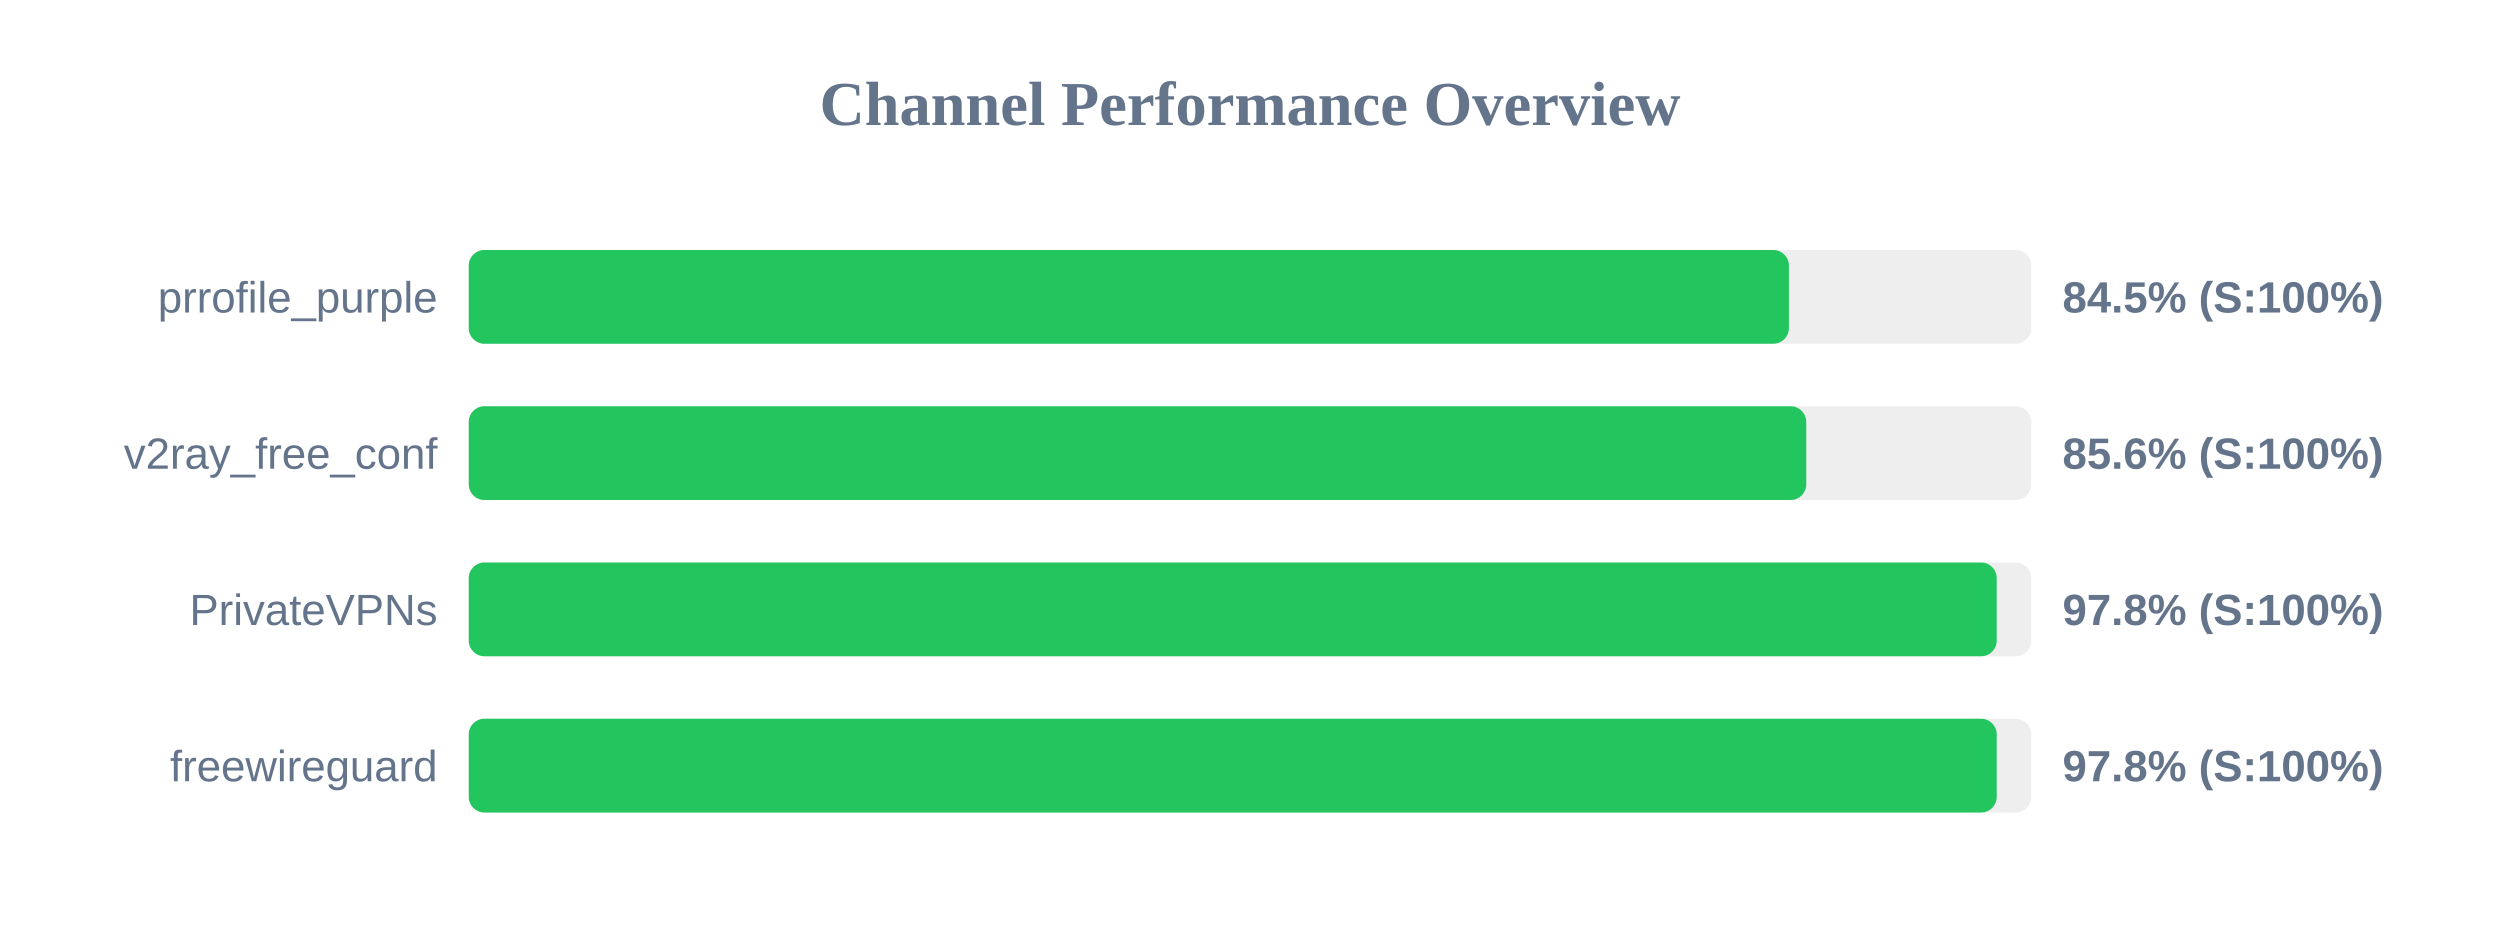
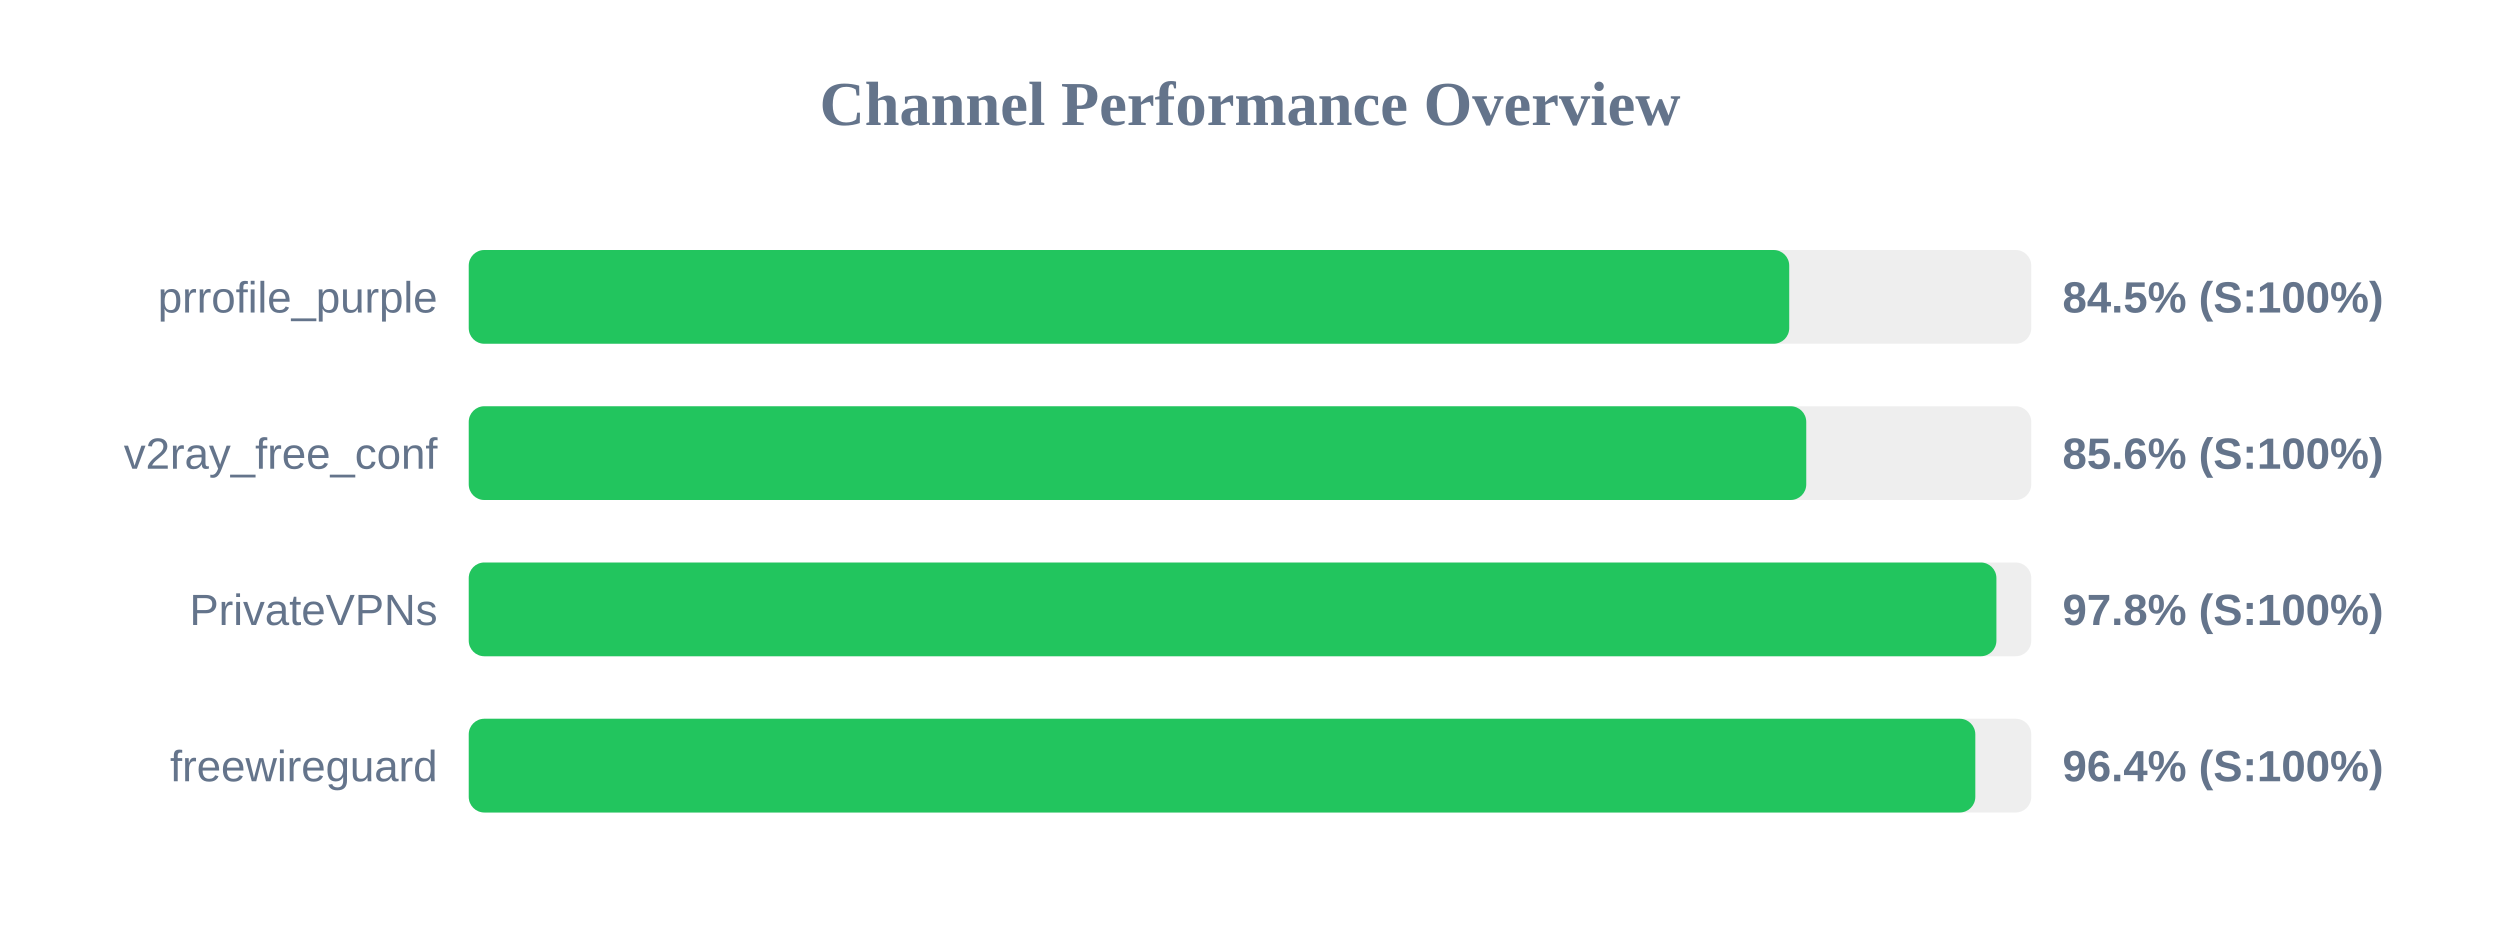
<svg xmlns="http://www.w3.org/2000/svg" width="800" height="300" version="1.1">
  <style>
        .row { font: 14px Arial; fill: #64748b; }
        .score { font: bold 14px Arial; fill: #64748b; }
    </style>
  <text x="400" y="40" text-anchor="middle" font-size="20px" font-weight="bold" fill="#64748b">Channel Performance Overview</text>
  <rect x="150" y="80" width="500" height="30" fill="#eee" rx="5" />
-   <rect x="150" y="80" width="422.45" height="30" fill="#22c55e" rx="5" />
+   <rect x="150" y="80" width="422.55" height="30" fill="#22c55e" rx="5" />
  <text x="140" y="100" text-anchor="end" class="row">prrofile_purple</text>
  <text x="660" y="100" text-anchor="start" class="score">84.5% (S:100%)</text>
  <rect x="150" y="130" width="500" height="30" fill="#eee" rx="5" />
  <rect x="150" y="130" width="428.0" height="30" fill="#22c55e" rx="5" />
  <text x="140" y="150" text-anchor="end" class="row">v2ray_free_conf</text>
  <text x="660" y="150" text-anchor="start" class="score">85.6% (S:100%)</text>
  <rect x="150" y="180" width="500" height="30" fill="#eee" rx="5" />
-   <rect x="150" y="180" width="488.95" height="30" fill="#22c55e" rx="5" />
+   <rect x="150" y="180" width="488.85" height="30" fill="#22c55e" rx="5" />
  <text x="140" y="200" text-anchor="end" class="row">PrivateVPNs</text>
  <text x="660" y="200" text-anchor="start" class="score">97.8% (S:100%)</text>
  <rect x="150" y="230" width="500" height="30" fill="#eee" rx="5" />
-   <rect x="150" y="230" width="488.95" height="30" fill="#22c55e" rx="5" />
+   <rect x="150" y="230" width="482.1" height="30" fill="#22c55e" rx="5" />
  <text x="140" y="250" text-anchor="end" class="row">freewireguard</text>
-   <text x="660" y="250" text-anchor="start" class="score">97.8% (S:100%)</text>
+   <text x="660" y="250" text-anchor="start" class="score">96.4% (S:100%)</text>
</svg>
